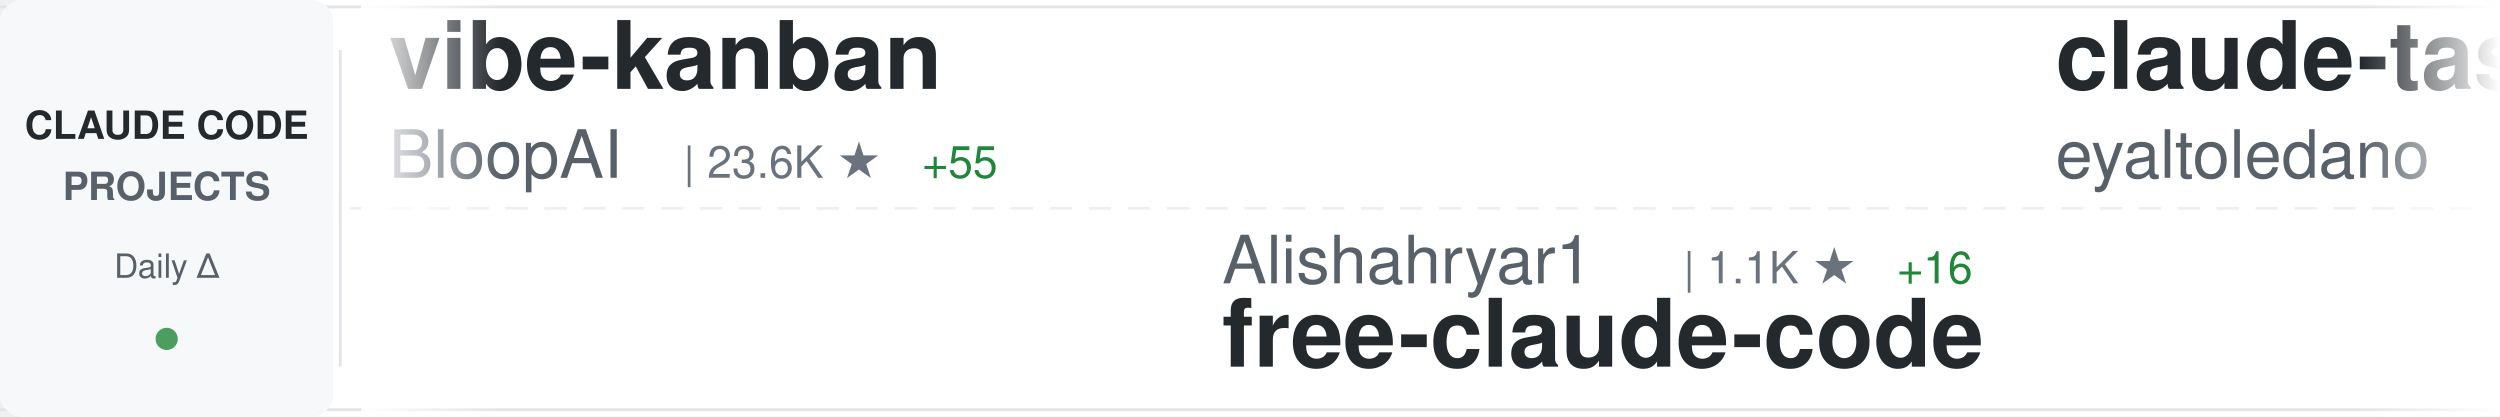
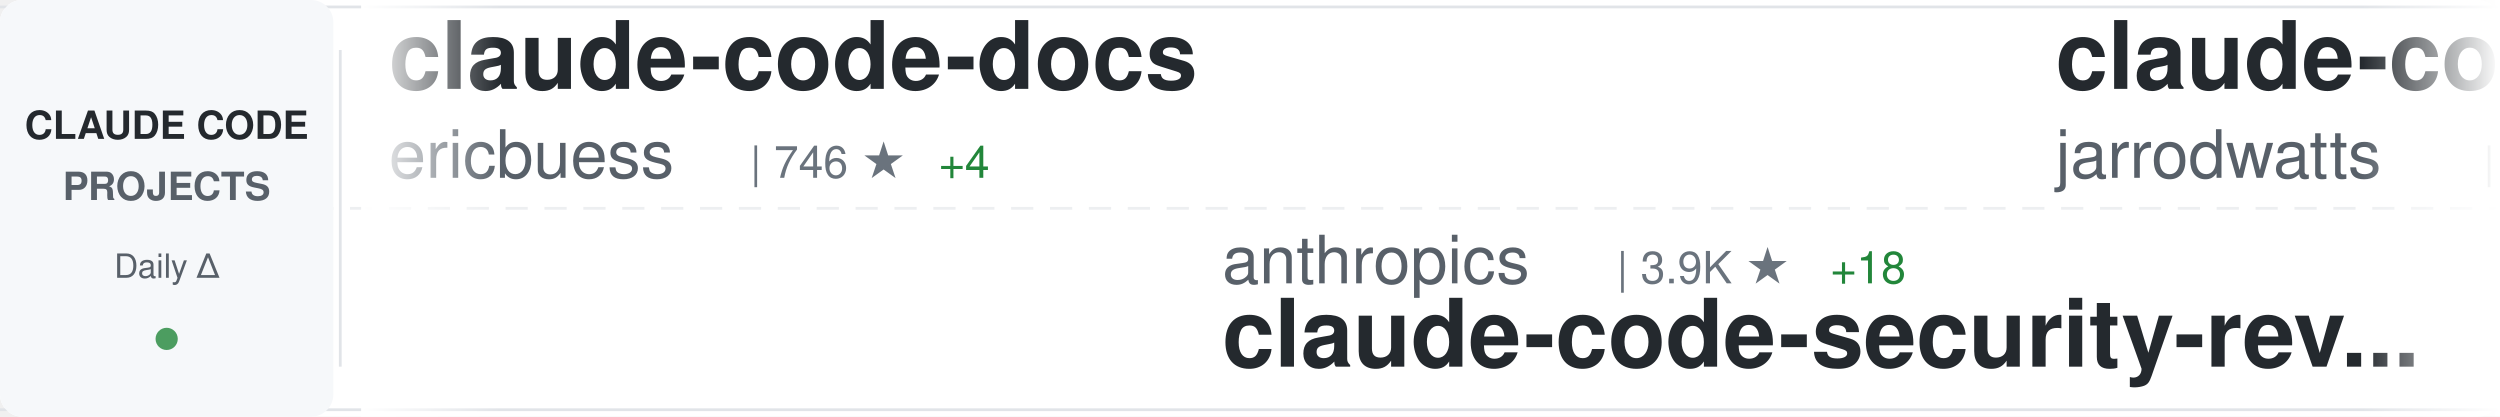
<svg xmlns="http://www.w3.org/2000/svg" width="900" height="150">
  <defs>
    <linearGradient id="awesomeLeftFade" x1="0%" y1="0%" x2="100%" y2="0%">
      <stop offset="0%" style="stop-color:#ffffff;stop-opacity:1" />
      <stop offset="100%" style="stop-color:#ffffff;stop-opacity:0" />
    </linearGradient>
    <linearGradient id="awesomeRightFade" x1="0%" y1="0%" x2="100%" y2="0%">
      <stop offset="0%" style="stop-color:#ffffff;stop-opacity:0" />
      <stop offset="100%" style="stop-color:#ffffff;stop-opacity:1" />
    </linearGradient>
  </defs>
  <rect width="900" height="150" fill="#ffffff" rx="8" />
  <rect x="0" y="2" width="900" height="1" fill="#e1e4e8" />
  <rect x="0" y="147" width="900" height="1" fill="#e1e4e8" />
  <line x1="0" y1="75" x2="900" y2="75" stroke="#e1e4e8" stroke-width="1" stroke-dasharray="8 6" opacity="0.6" />
  <rect x="0" y="0" width="120" height="150" fill="#f6f8fa" rx="8" />
  <text x="60" y="50" font-family="-apple-system, BlinkMacSystemFont, 'Segoe UI', Helvetica, Arial, sans-serif" font-size="14" font-weight="600" fill="#24292e" text-anchor="middle">CLAUDE CODE</text>
  <text x="60" y="72" font-family="-apple-system, BlinkMacSystemFont, 'Segoe UI', Helvetica, Arial, sans-serif" font-size="14" font-weight="600" fill="#586069" text-anchor="middle">PROJECTS</text>
  <text x="60" y="100" font-family="-apple-system, BlinkMacSystemFont, 'Segoe UI', Helvetica, Arial, sans-serif" font-size="12" font-weight="500" fill="#586069" text-anchor="middle">Daily Δ</text>
  <circle cx="60" cy="122" r="4" fill="#22863a" opacity="0.8" />
  <rect x="122" y="18" width="1" height="114" fill="#e1e4e8" />
  <clipPath id="awesomeTickerClip">
    <rect x="130" y="0" width="770" height="150" />
  </clipPath>
  <g clip-path="url(#awesomeTickerClip)">
    <g id="awesomeTickerItems">
      <animateTransform attributeName="transform" attributeType="XML" type="translate" from="0 0" to="-3000 0" dur="54s" repeatCount="indefinite" />
      <g transform="translate(0, 0)">
-         <text x="140" y="32" font-family="-apple-system, BlinkMacSystemFont, 'Segoe UI', Helvetica, Arial, sans-serif" font-size="34" font-weight="600" fill="#24292e">vibe-kanban</text>
-         <text x="140" y="64" font-family="-apple-system, BlinkMacSystemFont, 'Segoe UI', Helvetica, Arial, sans-serif" font-size="24" font-weight="400" fill="#586069">BloopAI</text>
-         <text x="246" y="64" font-family="-apple-system, BlinkMacSystemFont, 'Segoe UI', Helvetica, Arial, sans-serif" font-size="16" font-weight="500" fill="#6a737d">| 23.6K ★</text>
-         <text x="332" y="64" font-family="-apple-system, BlinkMacSystemFont, 'Segoe UI', Helvetica, Arial, sans-serif" font-size="16" font-weight="500" fill="#22863a"> +55</text>
+         <text x="140" y="32" font-family="-apple-system, BlinkMacSystemFont, 'Segoe UI', Helvetica, Arial, sans-serif" font-size="34" font-weight="600" fill="#24292e">claude-code-docs</text>
+         <text x="140" y="64" font-family="-apple-system, BlinkMacSystemFont, 'Segoe UI', Helvetica, Arial, sans-serif" font-size="24" font-weight="400" fill="#586069">ericbuess</text>
+         <text x="270" y="64" font-family="-apple-system, BlinkMacSystemFont, 'Segoe UI', Helvetica, Arial, sans-serif" font-size="16" font-weight="500" fill="#6a737d">| 746 ★</text>
+         <text x="338" y="64" font-family="-apple-system, BlinkMacSystemFont, 'Segoe UI', Helvetica, Arial, sans-serif" font-size="16" font-weight="500" fill="#22863a"> +4</text>
      </g>
      <g transform="translate(300, 0)">
-         <text x="140" y="102" font-family="-apple-system, BlinkMacSystemFont, 'Segoe UI', Helvetica, Arial, sans-serif" font-size="24" font-weight="400" fill="#586069">Alishahryar1</text>
-         <text x="306" y="102" font-family="-apple-system, BlinkMacSystemFont, 'Segoe UI', Helvetica, Arial, sans-serif" font-size="16" font-weight="500" fill="#6a737d">| 1.1K ★</text>
-         <text x="383" y="102" font-family="-apple-system, BlinkMacSystemFont, 'Segoe UI', Helvetica, Arial, sans-serif" font-size="16" font-weight="500" fill="#22863a"> +16</text>
-         <text x="140" y="132" font-family="-apple-system, BlinkMacSystemFont, 'Segoe UI', Helvetica, Arial, sans-serif" font-size="34" font-weight="600" fill="#24292e">free-claude-code</text>
+         <text x="140" y="102" font-family="-apple-system, BlinkMacSystemFont, 'Segoe UI', Helvetica, Arial, sans-serif" font-size="24" font-weight="400" fill="#586069">anthropics</text>
+         <text x="282" y="102" font-family="-apple-system, BlinkMacSystemFont, 'Segoe UI', Helvetica, Arial, sans-serif" font-size="16" font-weight="500" fill="#6a737d">| 3.9K ★</text>
+         <text x="359" y="102" font-family="-apple-system, BlinkMacSystemFont, 'Segoe UI', Helvetica, Arial, sans-serif" font-size="16" font-weight="500" fill="#22863a"> +18</text>
+         <text x="140" y="132" font-family="-apple-system, BlinkMacSystemFont, 'Segoe UI', Helvetica, Arial, sans-serif" font-size="34" font-weight="600" fill="#24292e">claude-code-security-rev...</text>
      </g>
      <g transform="translate(600, 0)">
-         <text x="140" y="32" font-family="-apple-system, BlinkMacSystemFont, 'Segoe UI', Helvetica, Arial, sans-serif" font-size="34" font-weight="600" fill="#24292e">claude-task-master</text>
-         <text x="140" y="64" font-family="-apple-system, BlinkMacSystemFont, 'Segoe UI', Helvetica, Arial, sans-serif" font-size="24" font-weight="400" fill="#586069">eyaltoledano</text>
-         <text x="306" y="64" font-family="-apple-system, BlinkMacSystemFont, 'Segoe UI', Helvetica, Arial, sans-serif" font-size="16" font-weight="500" fill="#6a737d">| 26.0K ★</text>
-         <text x="392" y="64" font-family="-apple-system, BlinkMacSystemFont, 'Segoe UI', Helvetica, Arial, sans-serif" font-size="16" font-weight="500" fill="#22863a"> +30</text>
+         <text x="140" y="32" font-family="-apple-system, BlinkMacSystemFont, 'Segoe UI', Helvetica, Arial, sans-serif" font-size="34" font-weight="600" fill="#24292e">claude-code-config</text>
+         <text x="140" y="64" font-family="-apple-system, BlinkMacSystemFont, 'Segoe UI', Helvetica, Arial, sans-serif" font-size="24" font-weight="400" fill="#586069">jarrodwatts</text>
+         <text x="294" y="64" font-family="-apple-system, BlinkMacSystemFont, 'Segoe UI', Helvetica, Arial, sans-serif" font-size="16" font-weight="500" fill="#6a737d">| 990 ★</text>
+         <text x="362" y="64" font-family="-apple-system, BlinkMacSystemFont, 'Segoe UI', Helvetica, Arial, sans-serif" font-size="16" font-weight="500" fill="#22863a"> +2</text>
      </g>
      <g transform="translate(900, 0)">
-         <text x="140" y="102" font-family="-apple-system, BlinkMacSystemFont, 'Segoe UI', Helvetica, Arial, sans-serif" font-size="24" font-weight="400" fill="#586069">zhukunpenglinyutong</text>
-         <text x="390" y="102" font-family="-apple-system, BlinkMacSystemFont, 'Segoe UI', Helvetica, Arial, sans-serif" font-size="16" font-weight="500" fill="#6a737d">| 2.1K ★</text>
-         <text x="467" y="102" font-family="-apple-system, BlinkMacSystemFont, 'Segoe UI', Helvetica, Arial, sans-serif" font-size="16" font-weight="500" fill="#22863a"> +16</text>
-         <text x="140" y="132" font-family="-apple-system, BlinkMacSystemFont, 'Segoe UI', Helvetica, Arial, sans-serif" font-size="34" font-weight="600" fill="#24292e">idea-claude-code-gui</text>
+         <text x="140" y="102" font-family="-apple-system, BlinkMacSystemFont, 'Segoe UI', Helvetica, Arial, sans-serif" font-size="24" font-weight="400" fill="#586069">anthropics</text>
+         <text x="282" y="102" font-family="-apple-system, BlinkMacSystemFont, 'Segoe UI', Helvetica, Arial, sans-serif" font-size="16" font-weight="500" fill="#6a737d">| 81.0K ★</text>
+         <text x="368" y="102" font-family="-apple-system, BlinkMacSystemFont, 'Segoe UI', Helvetica, Arial, sans-serif" font-size="16" font-weight="500" fill="#22863a"> +393</text>
+         <text x="140" y="132" font-family="-apple-system, BlinkMacSystemFont, 'Segoe UI', Helvetica, Arial, sans-serif" font-size="34" font-weight="600" fill="#24292e">claude-code</text>
      </g>
      <g transform="translate(1200, 0)">
-         <text x="140" y="32" font-family="-apple-system, BlinkMacSystemFont, 'Segoe UI', Helvetica, Arial, sans-serif" font-size="34" font-weight="600" fill="#24292e">Claude-Code-Communicatio...</text>
-         <text x="140" y="64" font-family="-apple-system, BlinkMacSystemFont, 'Segoe UI', Helvetica, Arial, sans-serif" font-size="24" font-weight="400" fill="#586069">nishimoto265</text>
-         <text x="306" y="64" font-family="-apple-system, BlinkMacSystemFont, 'Segoe UI', Helvetica, Arial, sans-serif" font-size="16" font-weight="500" fill="#6a737d">| 495 ★</text>
+         <text x="140" y="32" font-family="-apple-system, BlinkMacSystemFont, 'Segoe UI', Helvetica, Arial, sans-serif" font-size="34" font-weight="600" fill="#24292e">antigravity-awesome-skil...</text>
+         <text x="140" y="64" font-family="-apple-system, BlinkMacSystemFont, 'Segoe UI', Helvetica, Arial, sans-serif" font-size="24" font-weight="400" fill="#586069">sickn33</text>
+         <text x="246" y="64" font-family="-apple-system, BlinkMacSystemFont, 'Segoe UI', Helvetica, Arial, sans-serif" font-size="16" font-weight="500" fill="#6a737d">| 26.4K ★</text>
+         <text x="332" y="64" font-family="-apple-system, BlinkMacSystemFont, 'Segoe UI', Helvetica, Arial, sans-serif" font-size="16" font-weight="500" fill="#22863a"> +228</text>
      </g>
      <g transform="translate(1500, 0)">
-         <text x="140" y="102" font-family="-apple-system, BlinkMacSystemFont, 'Segoe UI', Helvetica, Arial, sans-serif" font-size="24" font-weight="400" fill="#586069">Yeachan-Heo</text>
-         <text x="294" y="102" font-family="-apple-system, BlinkMacSystemFont, 'Segoe UI', Helvetica, Arial, sans-serif" font-size="16" font-weight="500" fill="#6a737d">| 10.8K ★</text>
-         <text x="380" y="102" font-family="-apple-system, BlinkMacSystemFont, 'Segoe UI', Helvetica, Arial, sans-serif" font-size="16" font-weight="500" fill="#22863a"> +136</text>
-         <text x="140" y="132" font-family="-apple-system, BlinkMacSystemFont, 'Segoe UI', Helvetica, Arial, sans-serif" font-size="34" font-weight="600" fill="#24292e">oh-my-claudecode</text>
+         <text x="140" y="102" font-family="-apple-system, BlinkMacSystemFont, 'Segoe UI', Helvetica, Arial, sans-serif" font-size="24" font-weight="400" fill="#586069">catlog22</text>
+         <text x="258" y="102" font-family="-apple-system, BlinkMacSystemFont, 'Segoe UI', Helvetica, Arial, sans-serif" font-size="16" font-weight="500" fill="#6a737d">| 1.5K ★</text>
+         <text x="335" y="102" font-family="-apple-system, BlinkMacSystemFont, 'Segoe UI', Helvetica, Arial, sans-serif" font-size="16" font-weight="500" fill="#22863a"> +29</text>
+         <text x="140" y="132" font-family="-apple-system, BlinkMacSystemFont, 'Segoe UI', Helvetica, Arial, sans-serif" font-size="34" font-weight="600" fill="#24292e">Claude-Code-Workflow</text>
      </g>
      <g transform="translate(1800, 0)">
-         <text x="140" y="32" font-family="-apple-system, BlinkMacSystemFont, 'Segoe UI', Helvetica, Arial, sans-serif" font-size="34" font-weight="600" fill="#24292e">happy</text>
-         <text x="140" y="64" font-family="-apple-system, BlinkMacSystemFont, 'Segoe UI', Helvetica, Arial, sans-serif" font-size="24" font-weight="400" fill="#586069">slopus</text>
-         <text x="234" y="64" font-family="-apple-system, BlinkMacSystemFont, 'Segoe UI', Helvetica, Arial, sans-serif" font-size="16" font-weight="500" fill="#6a737d">| 15.9K ★</text>
-         <text x="320" y="64" font-family="-apple-system, BlinkMacSystemFont, 'Segoe UI', Helvetica, Arial, sans-serif" font-size="16" font-weight="500" fill="#22863a"> +75</text>
+         <text x="140" y="32" font-family="-apple-system, BlinkMacSystemFont, 'Segoe UI', Helvetica, Arial, sans-serif" font-size="34" font-weight="600" fill="#24292e">claude-code-tresor</text>
+         <text x="140" y="64" font-family="-apple-system, BlinkMacSystemFont, 'Segoe UI', Helvetica, Arial, sans-serif" font-size="24" font-weight="400" fill="#586069">alirezarezvani</text>
+         <text x="330" y="64" font-family="-apple-system, BlinkMacSystemFont, 'Segoe UI', Helvetica, Arial, sans-serif" font-size="16" font-weight="500" fill="#6a737d">| 633 ★</text>
+         <text x="398" y="64" font-family="-apple-system, BlinkMacSystemFont, 'Segoe UI', Helvetica, Arial, sans-serif" font-size="16" font-weight="500" fill="#22863a"> +2</text>
      </g>
      <g transform="translate(2100, 0)">
-         <text x="140" y="102" font-family="-apple-system, BlinkMacSystemFont, 'Segoe UI', Helvetica, Arial, sans-serif" font-size="24" font-weight="400" fill="#586069">ccplugins</text>
-         <text x="270" y="102" font-family="-apple-system, BlinkMacSystemFont, 'Segoe UI', Helvetica, Arial, sans-serif" font-size="16" font-weight="500" fill="#6a737d">| 641 ★</text>
-         <text x="338" y="102" font-family="-apple-system, BlinkMacSystemFont, 'Segoe UI', Helvetica, Arial, sans-serif" font-size="16" font-weight="500" fill="#22863a"> +2</text>
-         <text x="140" y="132" font-family="-apple-system, BlinkMacSystemFont, 'Segoe UI', Helvetica, Arial, sans-serif" font-size="34" font-weight="600" fill="#24292e">awesome-claude-code-plug...</text>
+         <text x="140" y="102" font-family="-apple-system, BlinkMacSystemFont, 'Segoe UI', Helvetica, Arial, sans-serif" font-size="24" font-weight="400" fill="#586069">anthropics</text>
+         <text x="282" y="102" font-family="-apple-system, BlinkMacSystemFont, 'Segoe UI', Helvetica, Arial, sans-serif" font-size="16" font-weight="500" fill="#6a737d">| 6.4K ★</text>
+         <text x="359" y="102" font-family="-apple-system, BlinkMacSystemFont, 'Segoe UI', Helvetica, Arial, sans-serif" font-size="16" font-weight="500" fill="#22863a"> +25</text>
+         <text x="140" y="132" font-family="-apple-system, BlinkMacSystemFont, 'Segoe UI', Helvetica, Arial, sans-serif" font-size="34" font-weight="600" fill="#24292e">claude-code-action</text>
      </g>
      <g transform="translate(2400, 0)">
-         <text x="140" y="32" font-family="-apple-system, BlinkMacSystemFont, 'Segoe UI', Helvetica, Arial, sans-serif" font-size="34" font-weight="600" fill="#24292e">claude-code-sub-agents</text>
-         <text x="140" y="64" font-family="-apple-system, BlinkMacSystemFont, 'Segoe UI', Helvetica, Arial, sans-serif" font-size="24" font-weight="400" fill="#586069">lst97</text>
-         <text x="222" y="64" font-family="-apple-system, BlinkMacSystemFont, 'Segoe UI', Helvetica, Arial, sans-serif" font-size="16" font-weight="500" fill="#6a737d">| 1.5K ★</text>
-         <text x="299" y="64" font-family="-apple-system, BlinkMacSystemFont, 'Segoe UI', Helvetica, Arial, sans-serif" font-size="16" font-weight="500" fill="#22863a"> +3</text>
+         <text x="140" y="32" font-family="-apple-system, BlinkMacSystemFont, 'Segoe UI', Helvetica, Arial, sans-serif" font-size="34" font-weight="600" fill="#24292e">claudecodeui</text>
+         <text x="140" y="64" font-family="-apple-system, BlinkMacSystemFont, 'Segoe UI', Helvetica, Arial, sans-serif" font-size="24" font-weight="400" fill="#586069">siteboon</text>
+         <text x="258" y="64" font-family="-apple-system, BlinkMacSystemFont, 'Segoe UI', Helvetica, Arial, sans-serif" font-size="16" font-weight="500" fill="#6a737d">| 8.7K ★</text>
+         <text x="335" y="64" font-family="-apple-system, BlinkMacSystemFont, 'Segoe UI', Helvetica, Arial, sans-serif" font-size="16" font-weight="500" fill="#22863a"> +37</text>
      </g>
      <g transform="translate(2700, 0)">
-         <text x="140" y="102" font-family="-apple-system, BlinkMacSystemFont, 'Segoe UI', Helvetica, Arial, sans-serif" font-size="24" font-weight="400" fill="#586069">davila7</text>
-         <text x="246" y="102" font-family="-apple-system, BlinkMacSystemFont, 'Segoe UI', Helvetica, Arial, sans-serif" font-size="16" font-weight="500" fill="#6a737d">| 23.3K ★</text>
-         <text x="332" y="102" font-family="-apple-system, BlinkMacSystemFont, 'Segoe UI', Helvetica, Arial, sans-serif" font-size="16" font-weight="500" fill="#22863a"> +49</text>
-         <text x="140" y="132" font-family="-apple-system, BlinkMacSystemFont, 'Segoe UI', Helvetica, Arial, sans-serif" font-size="34" font-weight="600" fill="#24292e">claude-code-templates</text>
+         <text x="140" y="102" font-family="-apple-system, BlinkMacSystemFont, 'Segoe UI', Helvetica, Arial, sans-serif" font-size="24" font-weight="400" fill="#586069">edmund-io</text>
+         <text x="270" y="102" font-family="-apple-system, BlinkMacSystemFont, 'Segoe UI', Helvetica, Arial, sans-serif" font-size="16" font-weight="500" fill="#6a737d">| 1.3K ★</text>
+         <text x="347" y="102" font-family="-apple-system, BlinkMacSystemFont, 'Segoe UI', Helvetica, Arial, sans-serif" font-size="16" font-weight="500" fill="#22863a"> +4</text>
+         <text x="140" y="132" font-family="-apple-system, BlinkMacSystemFont, 'Segoe UI', Helvetica, Arial, sans-serif" font-size="34" font-weight="600" fill="#24292e">edmunds-claude-code</text>
      </g>
      <g transform="translate(3000, 0)">
-         <text x="140" y="32" font-family="-apple-system, BlinkMacSystemFont, 'Segoe UI', Helvetica, Arial, sans-serif" font-size="34" font-weight="600" fill="#24292e">vibe-kanban</text>
-         <text x="140" y="64" font-family="-apple-system, BlinkMacSystemFont, 'Segoe UI', Helvetica, Arial, sans-serif" font-size="24" font-weight="400" fill="#586069">BloopAI</text>
-         <text x="246" y="64" font-family="-apple-system, BlinkMacSystemFont, 'Segoe UI', Helvetica, Arial, sans-serif" font-size="16" font-weight="500" fill="#6a737d">| 23.6K ★</text>
-         <text x="332" y="64" font-family="-apple-system, BlinkMacSystemFont, 'Segoe UI', Helvetica, Arial, sans-serif" font-size="16" font-weight="500" fill="#22863a"> +55</text>
+         <text x="140" y="32" font-family="-apple-system, BlinkMacSystemFont, 'Segoe UI', Helvetica, Arial, sans-serif" font-size="34" font-weight="600" fill="#24292e">claude-code-docs</text>
+         <text x="140" y="64" font-family="-apple-system, BlinkMacSystemFont, 'Segoe UI', Helvetica, Arial, sans-serif" font-size="24" font-weight="400" fill="#586069">ericbuess</text>
+         <text x="270" y="64" font-family="-apple-system, BlinkMacSystemFont, 'Segoe UI', Helvetica, Arial, sans-serif" font-size="16" font-weight="500" fill="#6a737d">| 746 ★</text>
+         <text x="338" y="64" font-family="-apple-system, BlinkMacSystemFont, 'Segoe UI', Helvetica, Arial, sans-serif" font-size="16" font-weight="500" fill="#22863a"> +4</text>
      </g>
      <g transform="translate(3300, 0)">
-         <text x="140" y="102" font-family="-apple-system, BlinkMacSystemFont, 'Segoe UI', Helvetica, Arial, sans-serif" font-size="24" font-weight="400" fill="#586069">Alishahryar1</text>
-         <text x="306" y="102" font-family="-apple-system, BlinkMacSystemFont, 'Segoe UI', Helvetica, Arial, sans-serif" font-size="16" font-weight="500" fill="#6a737d">| 1.1K ★</text>
-         <text x="383" y="102" font-family="-apple-system, BlinkMacSystemFont, 'Segoe UI', Helvetica, Arial, sans-serif" font-size="16" font-weight="500" fill="#22863a"> +16</text>
-         <text x="140" y="132" font-family="-apple-system, BlinkMacSystemFont, 'Segoe UI', Helvetica, Arial, sans-serif" font-size="34" font-weight="600" fill="#24292e">free-claude-code</text>
+         <text x="140" y="102" font-family="-apple-system, BlinkMacSystemFont, 'Segoe UI', Helvetica, Arial, sans-serif" font-size="24" font-weight="400" fill="#586069">anthropics</text>
+         <text x="282" y="102" font-family="-apple-system, BlinkMacSystemFont, 'Segoe UI', Helvetica, Arial, sans-serif" font-size="16" font-weight="500" fill="#6a737d">| 3.9K ★</text>
+         <text x="359" y="102" font-family="-apple-system, BlinkMacSystemFont, 'Segoe UI', Helvetica, Arial, sans-serif" font-size="16" font-weight="500" fill="#22863a"> +18</text>
+         <text x="140" y="132" font-family="-apple-system, BlinkMacSystemFont, 'Segoe UI', Helvetica, Arial, sans-serif" font-size="34" font-weight="600" fill="#24292e">claude-code-security-rev...</text>
      </g>
      <g transform="translate(3600, 0)">
-         <text x="140" y="32" font-family="-apple-system, BlinkMacSystemFont, 'Segoe UI', Helvetica, Arial, sans-serif" font-size="34" font-weight="600" fill="#24292e">claude-task-master</text>
-         <text x="140" y="64" font-family="-apple-system, BlinkMacSystemFont, 'Segoe UI', Helvetica, Arial, sans-serif" font-size="24" font-weight="400" fill="#586069">eyaltoledano</text>
-         <text x="306" y="64" font-family="-apple-system, BlinkMacSystemFont, 'Segoe UI', Helvetica, Arial, sans-serif" font-size="16" font-weight="500" fill="#6a737d">| 26.0K ★</text>
-         <text x="392" y="64" font-family="-apple-system, BlinkMacSystemFont, 'Segoe UI', Helvetica, Arial, sans-serif" font-size="16" font-weight="500" fill="#22863a"> +30</text>
+         <text x="140" y="32" font-family="-apple-system, BlinkMacSystemFont, 'Segoe UI', Helvetica, Arial, sans-serif" font-size="34" font-weight="600" fill="#24292e">claude-code-config</text>
+         <text x="140" y="64" font-family="-apple-system, BlinkMacSystemFont, 'Segoe UI', Helvetica, Arial, sans-serif" font-size="24" font-weight="400" fill="#586069">jarrodwatts</text>
+         <text x="294" y="64" font-family="-apple-system, BlinkMacSystemFont, 'Segoe UI', Helvetica, Arial, sans-serif" font-size="16" font-weight="500" fill="#6a737d">| 990 ★</text>
+         <text x="362" y="64" font-family="-apple-system, BlinkMacSystemFont, 'Segoe UI', Helvetica, Arial, sans-serif" font-size="16" font-weight="500" fill="#22863a"> +2</text>
      </g>
      <g transform="translate(3900, 0)">
-         <text x="140" y="102" font-family="-apple-system, BlinkMacSystemFont, 'Segoe UI', Helvetica, Arial, sans-serif" font-size="24" font-weight="400" fill="#586069">zhukunpenglinyutong</text>
-         <text x="390" y="102" font-family="-apple-system, BlinkMacSystemFont, 'Segoe UI', Helvetica, Arial, sans-serif" font-size="16" font-weight="500" fill="#6a737d">| 2.1K ★</text>
-         <text x="467" y="102" font-family="-apple-system, BlinkMacSystemFont, 'Segoe UI', Helvetica, Arial, sans-serif" font-size="16" font-weight="500" fill="#22863a"> +16</text>
-         <text x="140" y="132" font-family="-apple-system, BlinkMacSystemFont, 'Segoe UI', Helvetica, Arial, sans-serif" font-size="34" font-weight="600" fill="#24292e">idea-claude-code-gui</text>
+         <text x="140" y="102" font-family="-apple-system, BlinkMacSystemFont, 'Segoe UI', Helvetica, Arial, sans-serif" font-size="24" font-weight="400" fill="#586069">anthropics</text>
+         <text x="282" y="102" font-family="-apple-system, BlinkMacSystemFont, 'Segoe UI', Helvetica, Arial, sans-serif" font-size="16" font-weight="500" fill="#6a737d">| 81.0K ★</text>
+         <text x="368" y="102" font-family="-apple-system, BlinkMacSystemFont, 'Segoe UI', Helvetica, Arial, sans-serif" font-size="16" font-weight="500" fill="#22863a"> +393</text>
+         <text x="140" y="132" font-family="-apple-system, BlinkMacSystemFont, 'Segoe UI', Helvetica, Arial, sans-serif" font-size="34" font-weight="600" fill="#24292e">claude-code</text>
      </g>
    </g>
  </g>
  <rect x="130" y="0" width="50" height="150" fill="url(#awesomeLeftFade)" />
  <rect x="850" y="0" width="50" height="150" fill="url(#awesomeRightFade)" />
</svg>
